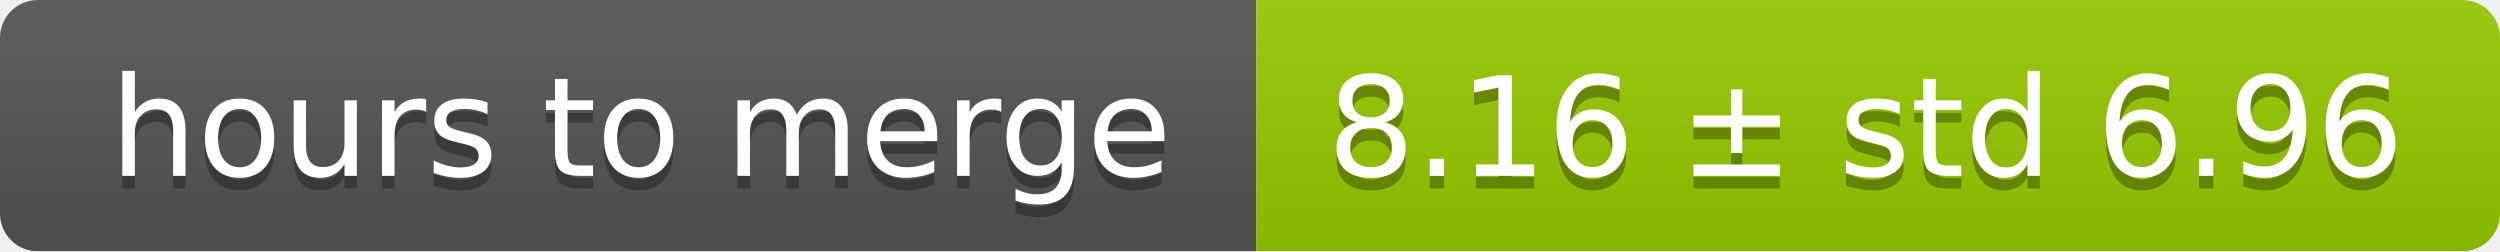
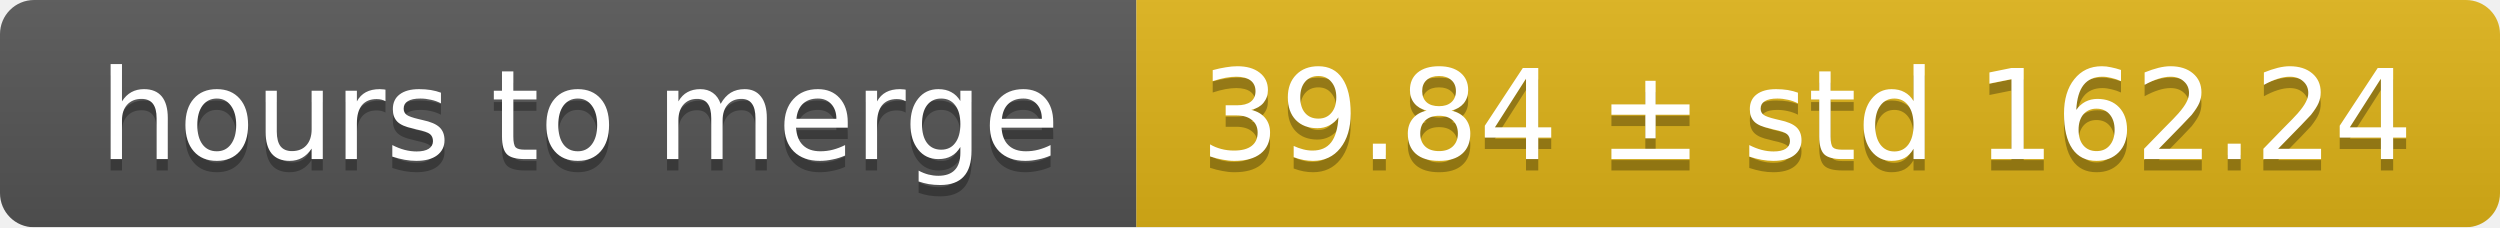
- <svg xmlns="http://www.w3.org/2000/svg" width="199" height="20">
+ <svg xmlns="http://www.w3.org/2000/svg" width="220" height="20">
  <linearGradient id="smooth" x2="0" y2="100%">
    <stop offset="0" stop-color="#bbb" stop-opacity=".1" />
    <stop offset="1" stop-opacity=".1" />
  </linearGradient>
  <mask id="round">
-     <rect width="199" height="20" rx="3" fill="#fff" />
+     <rect width="220" height="20" rx="3" fill="#fff" />
  </mask>
  <g mask="url(#round)">
    <rect width="100" height="20" fill="#555" />
-     <rect x="100" width="99" height="20" fill="#97ca00" />
-     <rect width="199" height="20" fill="url(#smooth)" />
+     <rect x="100" width="120" height="20" fill="#dfb317" />
+     <rect width="220" height="20" fill="url(#smooth)" />
  </g>
  <g fill="#fff" text-anchor="middle" font-family="DejaVu Sans,Verdana,Geneva,sans-serif" font-size="11">
    <text x="51" y="15" fill="#010101" fill-opacity=".3">hours to merge</text>
    <text x="51" y="14">hours to merge</text>
-     <text x="148.5" y="15" fill="#010101" fill-opacity=".3">8.16 ± std 6.96</text>
-     <text x="148.5" y="14">8.16 ± std 6.96</text>
+     <text x="159" y="15" fill="#010101" fill-opacity=".3">39.84 ± std 162.24</text>
+     <text x="159" y="14">39.84 ± std 162.24</text>
  </g>
</svg>
